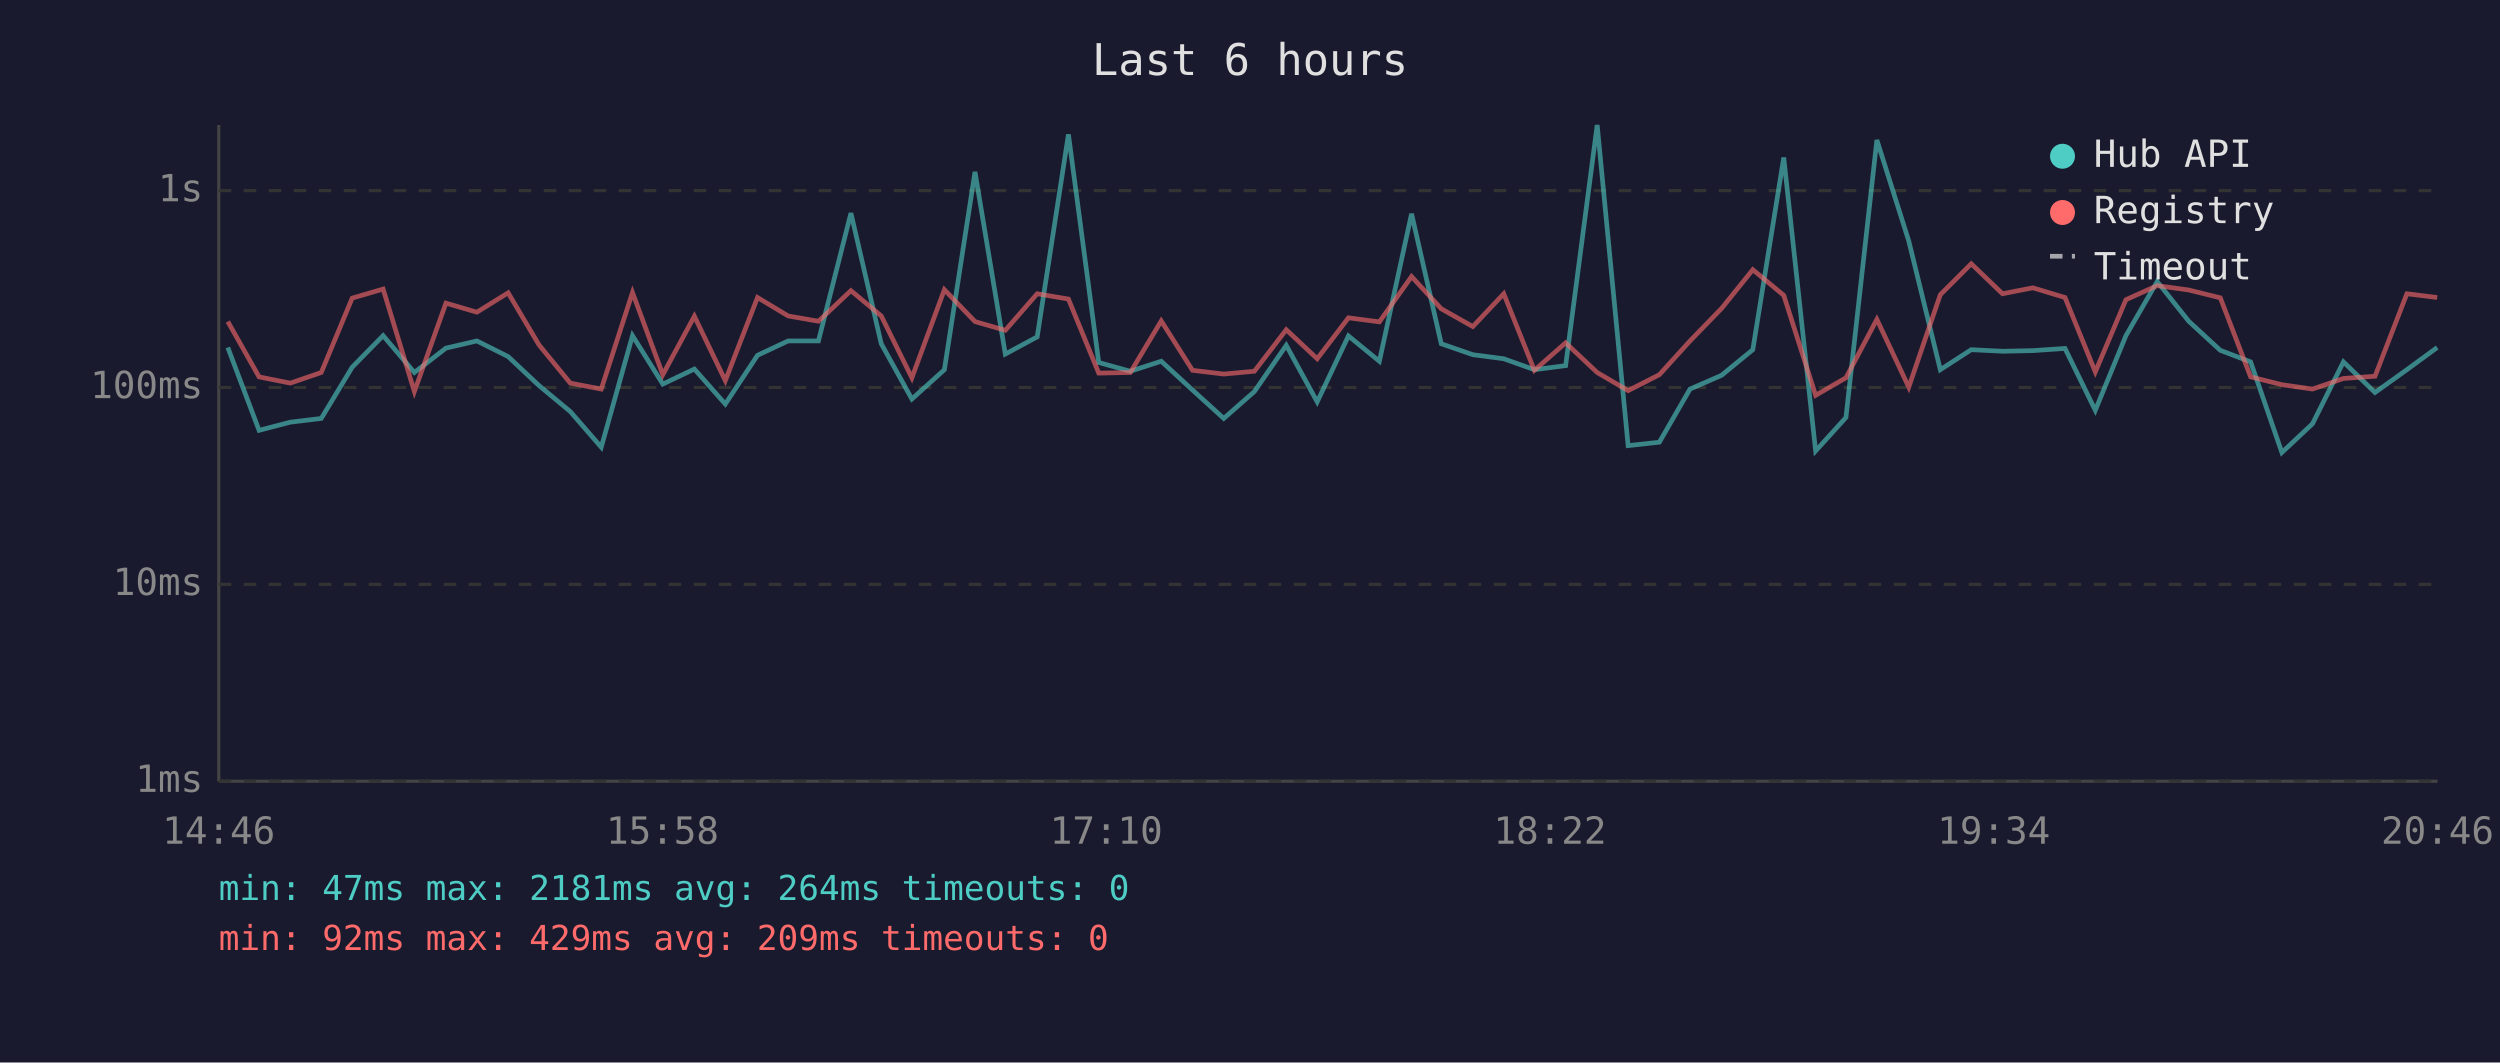
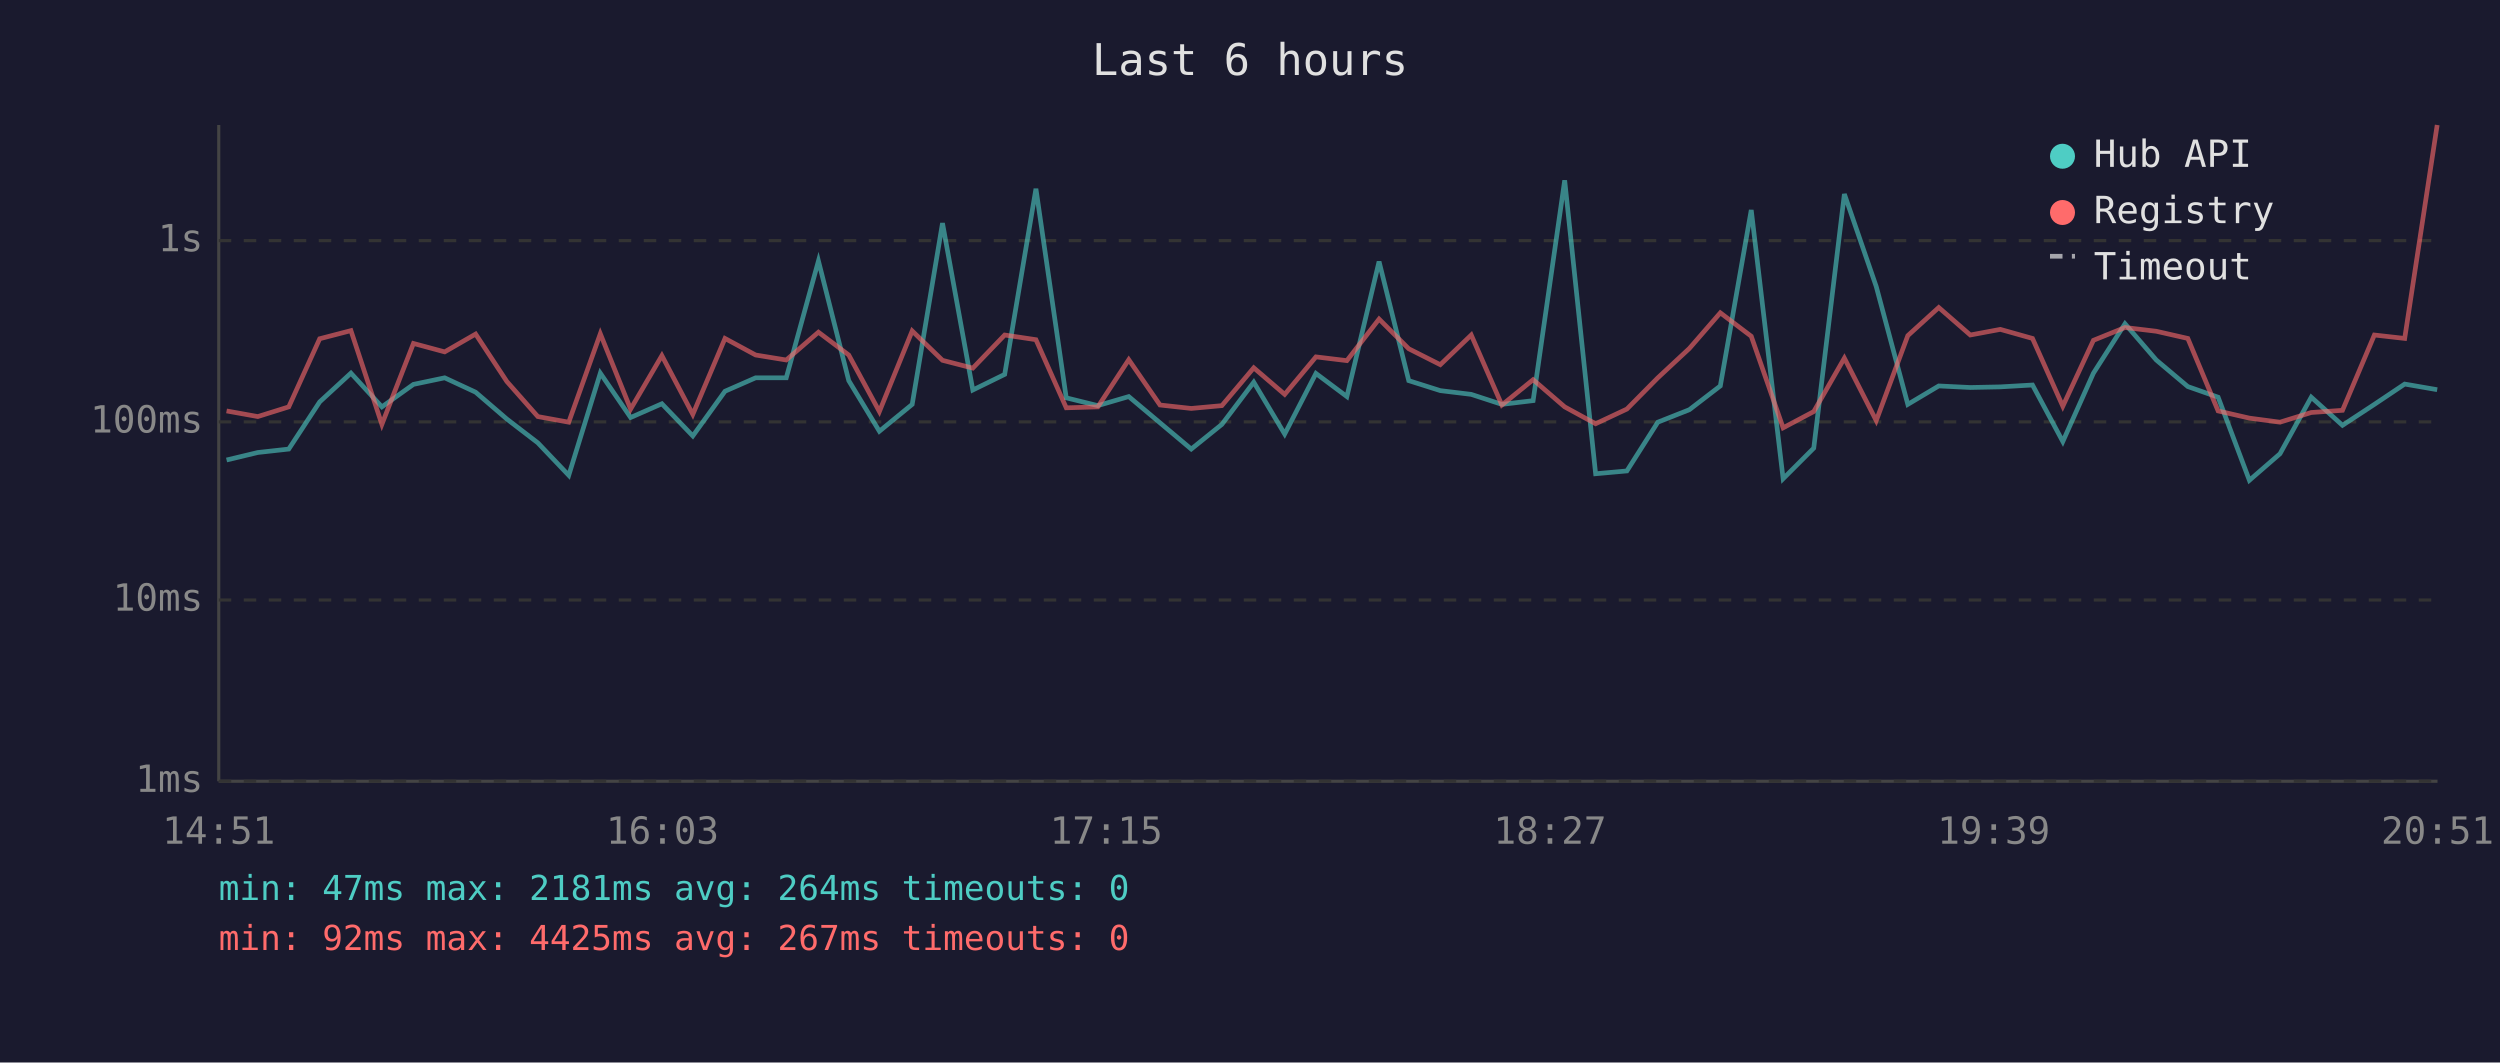
<svg xmlns="http://www.w3.org/2000/svg" viewBox="0 0 800 340" font-family="monospace" font-size="12">
  <rect width="800" height="340" fill="#1a1a2e" />
  <text x="400" y="24" fill="#e0e0e0" font-size="14" text-anchor="middle">Last 6 hours</text>
  <line x1="70" y1="40" x2="70" y2="250" stroke="#444" stroke-width="1" />
  <line x1="70" y1="250" x2="780" y2="250" stroke="#444" stroke-width="1" />
  <line x1="70" y1="250" x2="780" y2="250" stroke="#333" stroke-width="1" stroke-dasharray="4" />
  <text x="65" y="250" fill="#888" text-anchor="end" dominant-baseline="middle">1ms</text>
-   <line x1="70" y1="187" x2="780" y2="187" stroke="#333" stroke-width="1" stroke-dasharray="4" />
-   <text x="65" y="187" fill="#888" text-anchor="end" dominant-baseline="middle">10ms</text>
-   <line x1="70" y1="124" x2="780" y2="124" stroke="#333" stroke-width="1" stroke-dasharray="4" />
-   <text x="65" y="124" fill="#888" text-anchor="end" dominant-baseline="middle">100ms</text>
-   <line x1="70" y1="61" x2="780" y2="61" stroke="#333" stroke-width="1" stroke-dasharray="4" />
-   <text x="65" y="61" fill="#888" text-anchor="end" dominant-baseline="middle">1s</text>
-   <text x="70" y="270" fill="#888" text-anchor="middle">14:46</text>
-   <text x="212" y="270" fill="#888" text-anchor="middle">15:58</text>
-   <text x="354" y="270" fill="#888" text-anchor="middle">17:10</text>
-   <text x="496" y="270" fill="#888" text-anchor="middle">18:22</text>
-   <text x="638" y="270" fill="#888" text-anchor="middle">19:34</text>
-   <text x="780" y="270" fill="#888" text-anchor="middle">20:46</text>
-   <polyline points="72.9,111.2 82.9,137.7 92.9,135.1 102.8,133.9 112.7,117.5 122.6,107.4 132.6,119.2 142.7,111.4 152.6,109.1 162.6,114.1 172.5,123.4 182.5,131.7 192.4,143.1 202.4,107.4 212.1,122.9 222.2,118.1 232.1,129.3 242.4,113.7 252.2,109.1 261.9,109.1 272.3,68.2 282.0,110.0 291.8,127.7 302.2,118.3 312.0,55.0 321.7,113.3 331.9,107.8 341.9,43.0 351.6,116.0 361.7,118.8 371.6,115.6 381.6,124.8 391.6,133.9 401.4,125.3 411.6,110.5 421.5,128.6 431.5,107.5 441.4,115.6 451.7,68.4 461.2,110.0 471.3,113.5 481.2,114.8 491.0,118.3 501.0,117.0 511.1,40.0 521.0,142.6 531.0,141.5 540.8,124.5 550.9,120.1 560.9,111.9 570.8,50.4 581.0,144.3 590.7,133.6 600.6,44.8 610.8,77.1 620.9,118.3 630.8,111.9 640.8,112.4 650.5,112.2 660.8,111.5 670.5,131.3 680.3,107.4 690.3,90.1 700.4,102.8 710.5,112.1 720.2,115.8 730.2,144.8 740.0,135.6 749.9,115.8 760.0,125.6 770.2,118.3 779.9,111.2" fill="none" stroke="#4ecdc4" stroke-width="1.5" opacity="0.6" />
-   <polyline points="72.9,102.9 82.9,120.6 92.9,122.6 102.8,119.2 112.7,95.4 122.6,92.5 132.6,125.3 142.7,97.0 152.6,99.9 162.6,93.7 172.5,110.4 182.5,122.6 192.4,124.5 202.4,93.6 212.1,119.9 222.2,101.2 232.1,121.8 242.4,95.2 252.2,101.1 261.9,102.8 272.3,93.0 282.0,101.1 291.8,120.9 302.2,92.7 312.0,102.9 321.7,105.7 331.9,94.0 341.9,95.7 351.6,119.4 361.7,119.2 371.6,102.7 381.6,118.5 391.6,119.7 401.4,118.8 411.6,105.5 421.5,114.8 431.5,101.7 441.4,103.0 451.7,88.5 461.2,98.8 471.3,104.5 481.2,94.0 491.0,118.5 501.0,109.7 511.1,119.2 521.0,125.0 531.0,119.9 540.8,109.1 550.9,98.7 560.9,86.3 570.8,94.5 581.0,126.5 590.7,120.9 600.6,102.2 610.8,123.9 620.9,94.3 630.8,84.4 640.8,94.0 650.5,92.1 660.8,95.2 670.5,119.0 680.3,95.9 690.3,91.4 700.4,92.8 710.5,95.3 720.2,120.6 730.2,123.1 740.0,124.5 749.9,121.1 760.0,120.4 770.2,94.0 779.9,95.2" fill="none" stroke="#ff6b6b" stroke-width="1.5" opacity="0.6" />
+   <line x1="70" y1="192" x2="780" y2="192" stroke="#333" stroke-width="1" stroke-dasharray="4" />
+   <text x="65" y="192" fill="#888" text-anchor="end" dominant-baseline="middle">10ms</text>
+   <line x1="70" y1="135" x2="780" y2="135" stroke="#333" stroke-width="1" stroke-dasharray="4" />
+   <text x="65" y="135" fill="#888" text-anchor="end" dominant-baseline="middle">100ms</text>
+   <line x1="70" y1="77" x2="780" y2="77" stroke="#333" stroke-width="1" stroke-dasharray="4" />
+   <text x="65" y="77" fill="#888" text-anchor="end" dominant-baseline="middle">1s</text>
+   <text x="70" y="270" fill="#888" text-anchor="middle">14:51</text>
+   <text x="212" y="270" fill="#888" text-anchor="middle">16:03</text>
+   <text x="354" y="270" fill="#888" text-anchor="middle">17:15</text>
+   <text x="496" y="270" fill="#888" text-anchor="middle">18:27</text>
+   <text x="638" y="270" fill="#888" text-anchor="middle">19:39</text>
+   <text x="780" y="270" fill="#888" text-anchor="middle">20:51</text>
+   <polyline points="72.5,147.2 82.5,144.8 92.4,143.7 102.3,128.6 112.3,119.4 122.2,130.2 132.3,123.0 142.3,120.9 152.2,125.5 162.2,134.1 172.1,141.7 182.0,152.1 192.1,119.4 201.8,133.6 211.8,129.2 221.7,139.5 232.0,125.2 241.8,120.9 251.6,120.9 261.9,83.5 271.6,121.8 281.4,138.0 291.9,129.4 301.6,71.4 311.3,124.8 321.5,119.8 331.5,60.4 341.2,127.3 351.3,129.8 361.2,126.9 371.2,135.3 381.2,143.7 391.0,135.8 401.2,122.3 411.1,138.9 421.1,119.5 431.0,126.9 441.3,83.7 450.8,121.8 460.9,125.0 470.8,126.2 480.6,129.4 490.6,128.2 500.7,57.7 510.6,151.6 520.6,150.7 530.5,135.1 540.6,131.1 550.5,123.5 560.4,67.2 570.6,153.2 580.4,143.4 590.2,62.1 600.4,91.7 610.5,129.4 620.4,123.5 630.5,124.0 640.1,123.8 650.4,123.2 660.1,141.3 669.9,119.4 680.0,103.6 690.0,115.2 700.1,123.7 709.8,127.1 719.8,153.7 729.6,145.2 739.6,127.1 749.6,136.1 759.8,129.4 769.5,122.9 779.9,124.7" fill="none" stroke="#4ecdc4" stroke-width="1.5" opacity="0.6" />
+   <polyline points="72.5,131.5 82.5,133.3 92.4,130.2 102.3,108.4 112.3,105.8 122.2,135.8 132.3,109.9 142.3,112.6 152.2,106.9 162.2,122.1 172.1,133.3 182.0,135.1 192.1,106.8 201.8,130.9 211.8,113.8 221.7,132.6 232.0,108.3 241.8,113.6 251.6,115.2 261.9,106.3 271.6,113.6 281.4,131.7 291.9,105.9 301.6,115.3 311.3,117.8 321.5,107.2 331.5,108.7 341.2,130.5 351.3,130.2 361.2,115.1 371.2,129.6 381.2,130.7 391.0,129.8 401.2,117.7 411.1,126.2 421.1,114.2 431.0,115.4 441.3,102.1 450.8,111.6 460.9,116.7 470.8,107.2 480.6,129.6 490.6,121.5 500.7,130.2 510.6,135.6 520.6,130.9 530.5,120.9 540.6,111.5 550.5,100.1 560.4,107.6 570.6,136.9 580.4,131.7 590.2,114.6 600.4,134.6 610.5,107.4 620.4,98.4 630.5,107.2 640.1,105.4 650.4,108.3 660.1,130.0 669.9,108.9 680.0,104.8 690.0,106.0 700.1,108.3 709.8,131.5 719.8,133.8 729.6,135.1 739.6,132.0 749.6,131.3 759.8,107.2 769.5,108.3 779.9,40.0" fill="none" stroke="#ff6b6b" stroke-width="1.5" opacity="0.6" />
  <circle cx="660" cy="50" r="4" fill="#4ecdc4" />
  <text x="670" y="50" fill="#e0e0e0" dominant-baseline="middle">Hub API</text>
  <circle cx="660" cy="68" r="4" fill="#ff6b6b" />
  <text x="670" y="68" fill="#e0e0e0" dominant-baseline="middle">Registry</text>
  <line x1="656" y1="82" x2="664" y2="82" stroke="#e0e0e0" stroke-width="1.5" stroke-dasharray="4,3" opacity="0.7" />
  <text x="670" y="86" fill="#e0e0e0" dominant-baseline="middle">Timeout</text>
  <text x="70" y="288" fill="#4ecdc4" font-size="11">min: 47ms  max: 2181ms  avg: 264ms  timeouts: 0</text>
-   <text x="70" y="304" fill="#ff6b6b" font-size="11">min: 92ms  max: 429ms  avg: 209ms  timeouts: 0</text>
+   <text x="70" y="304" fill="#ff6b6b" font-size="11">min: 92ms  max: 4425ms  avg: 267ms  timeouts: 0</text>
</svg>
